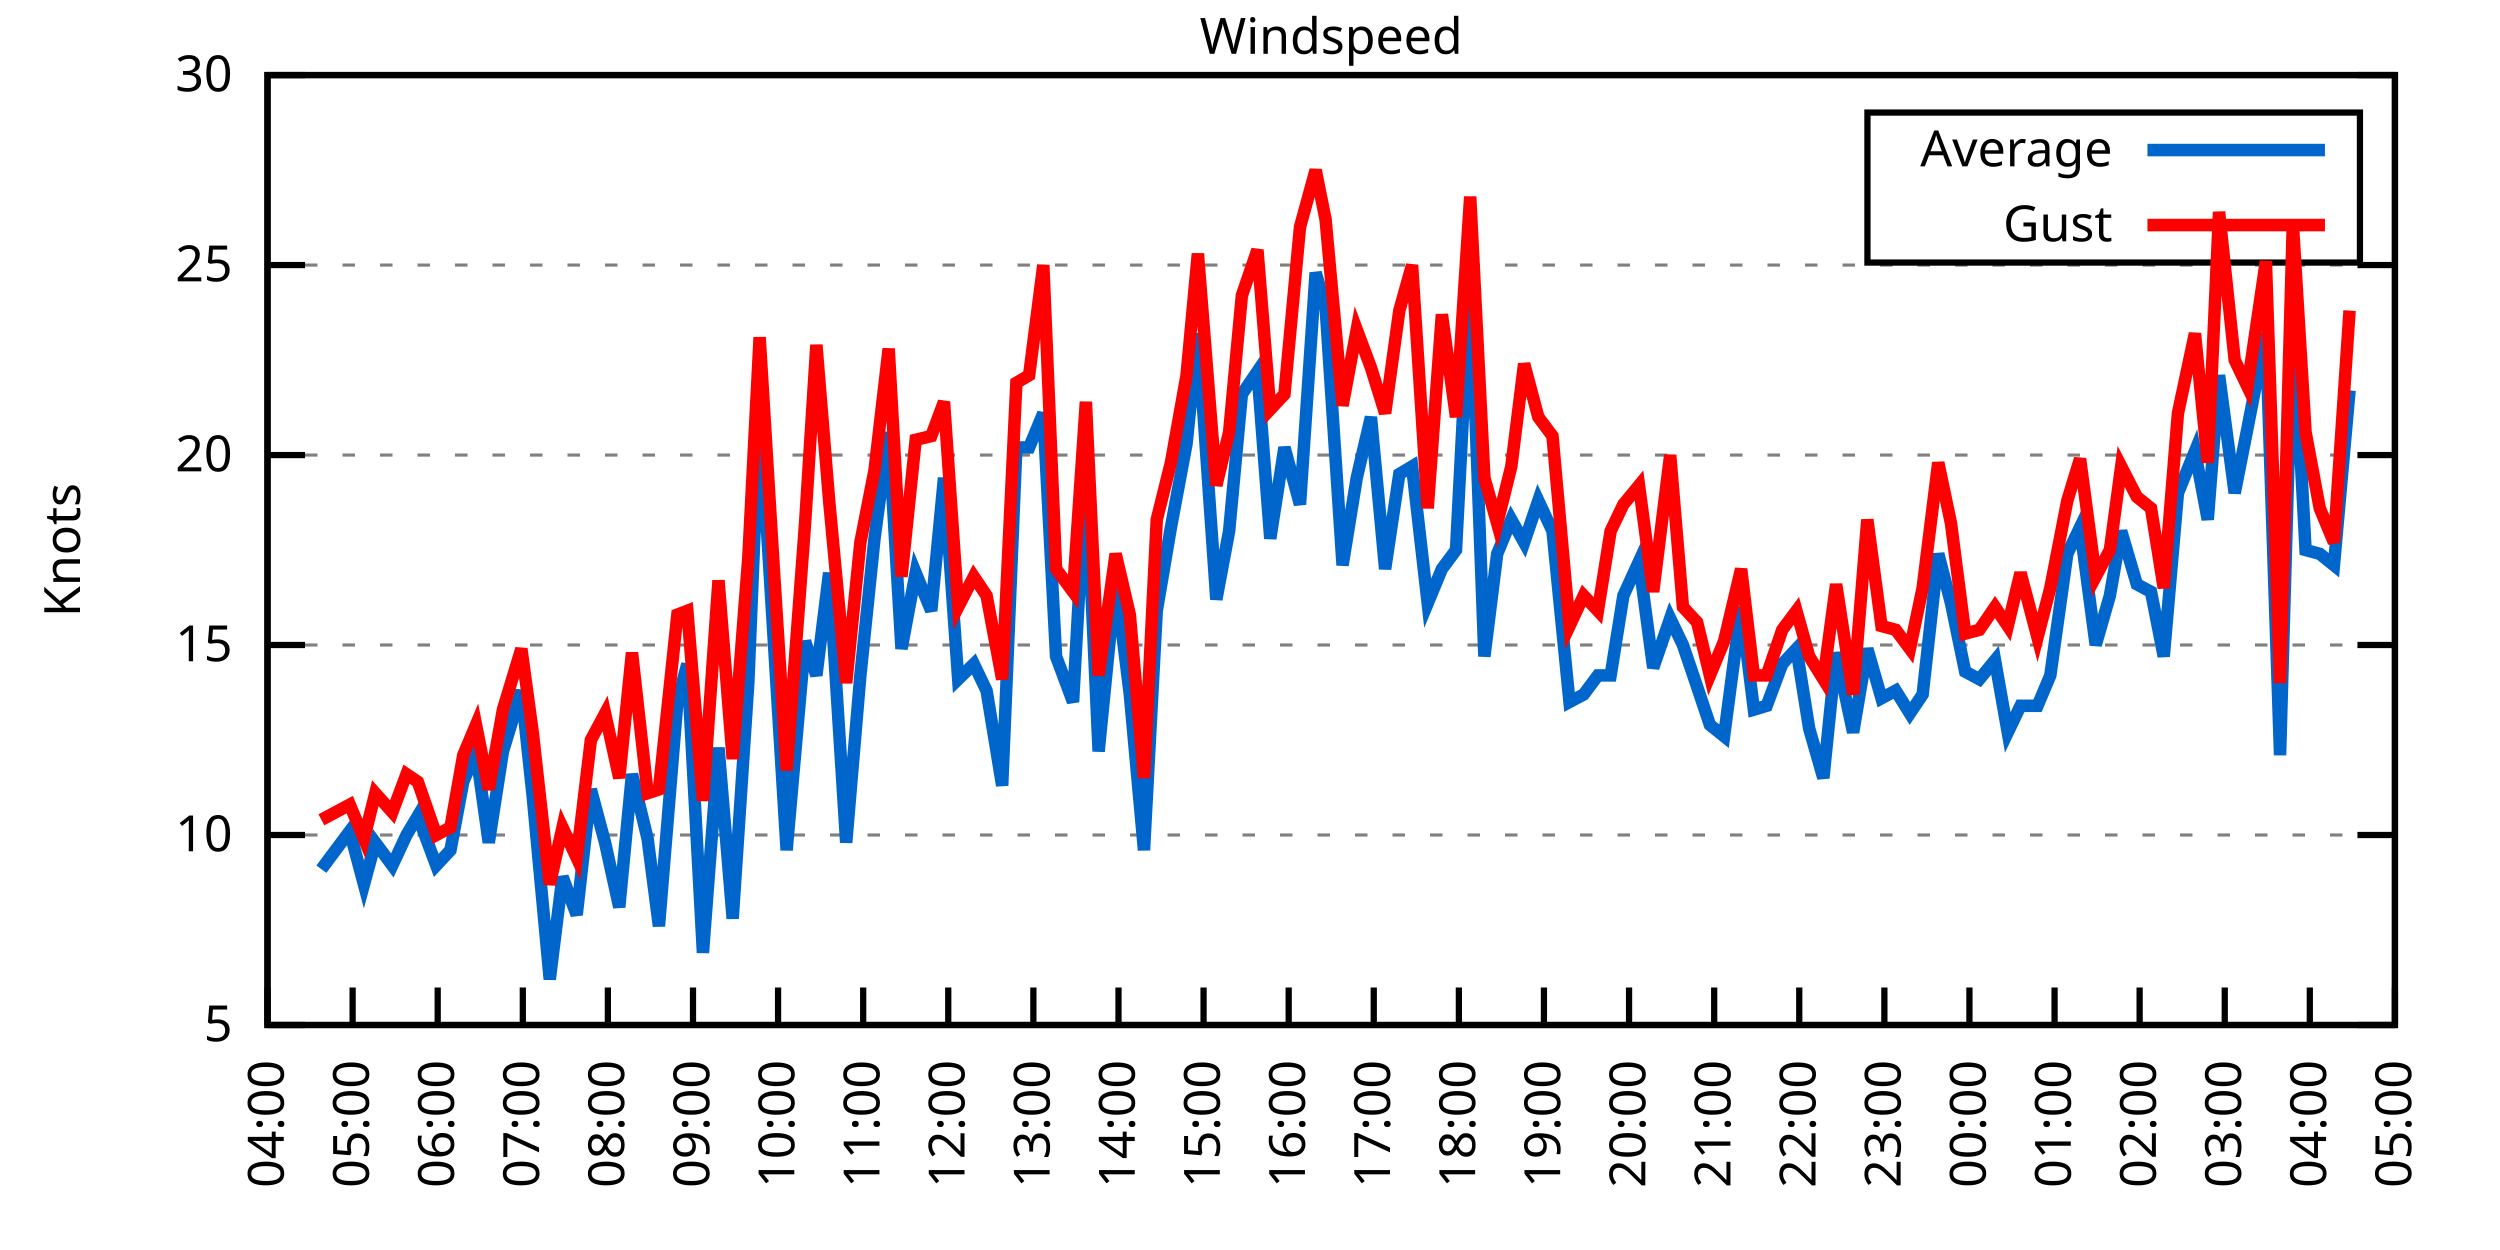
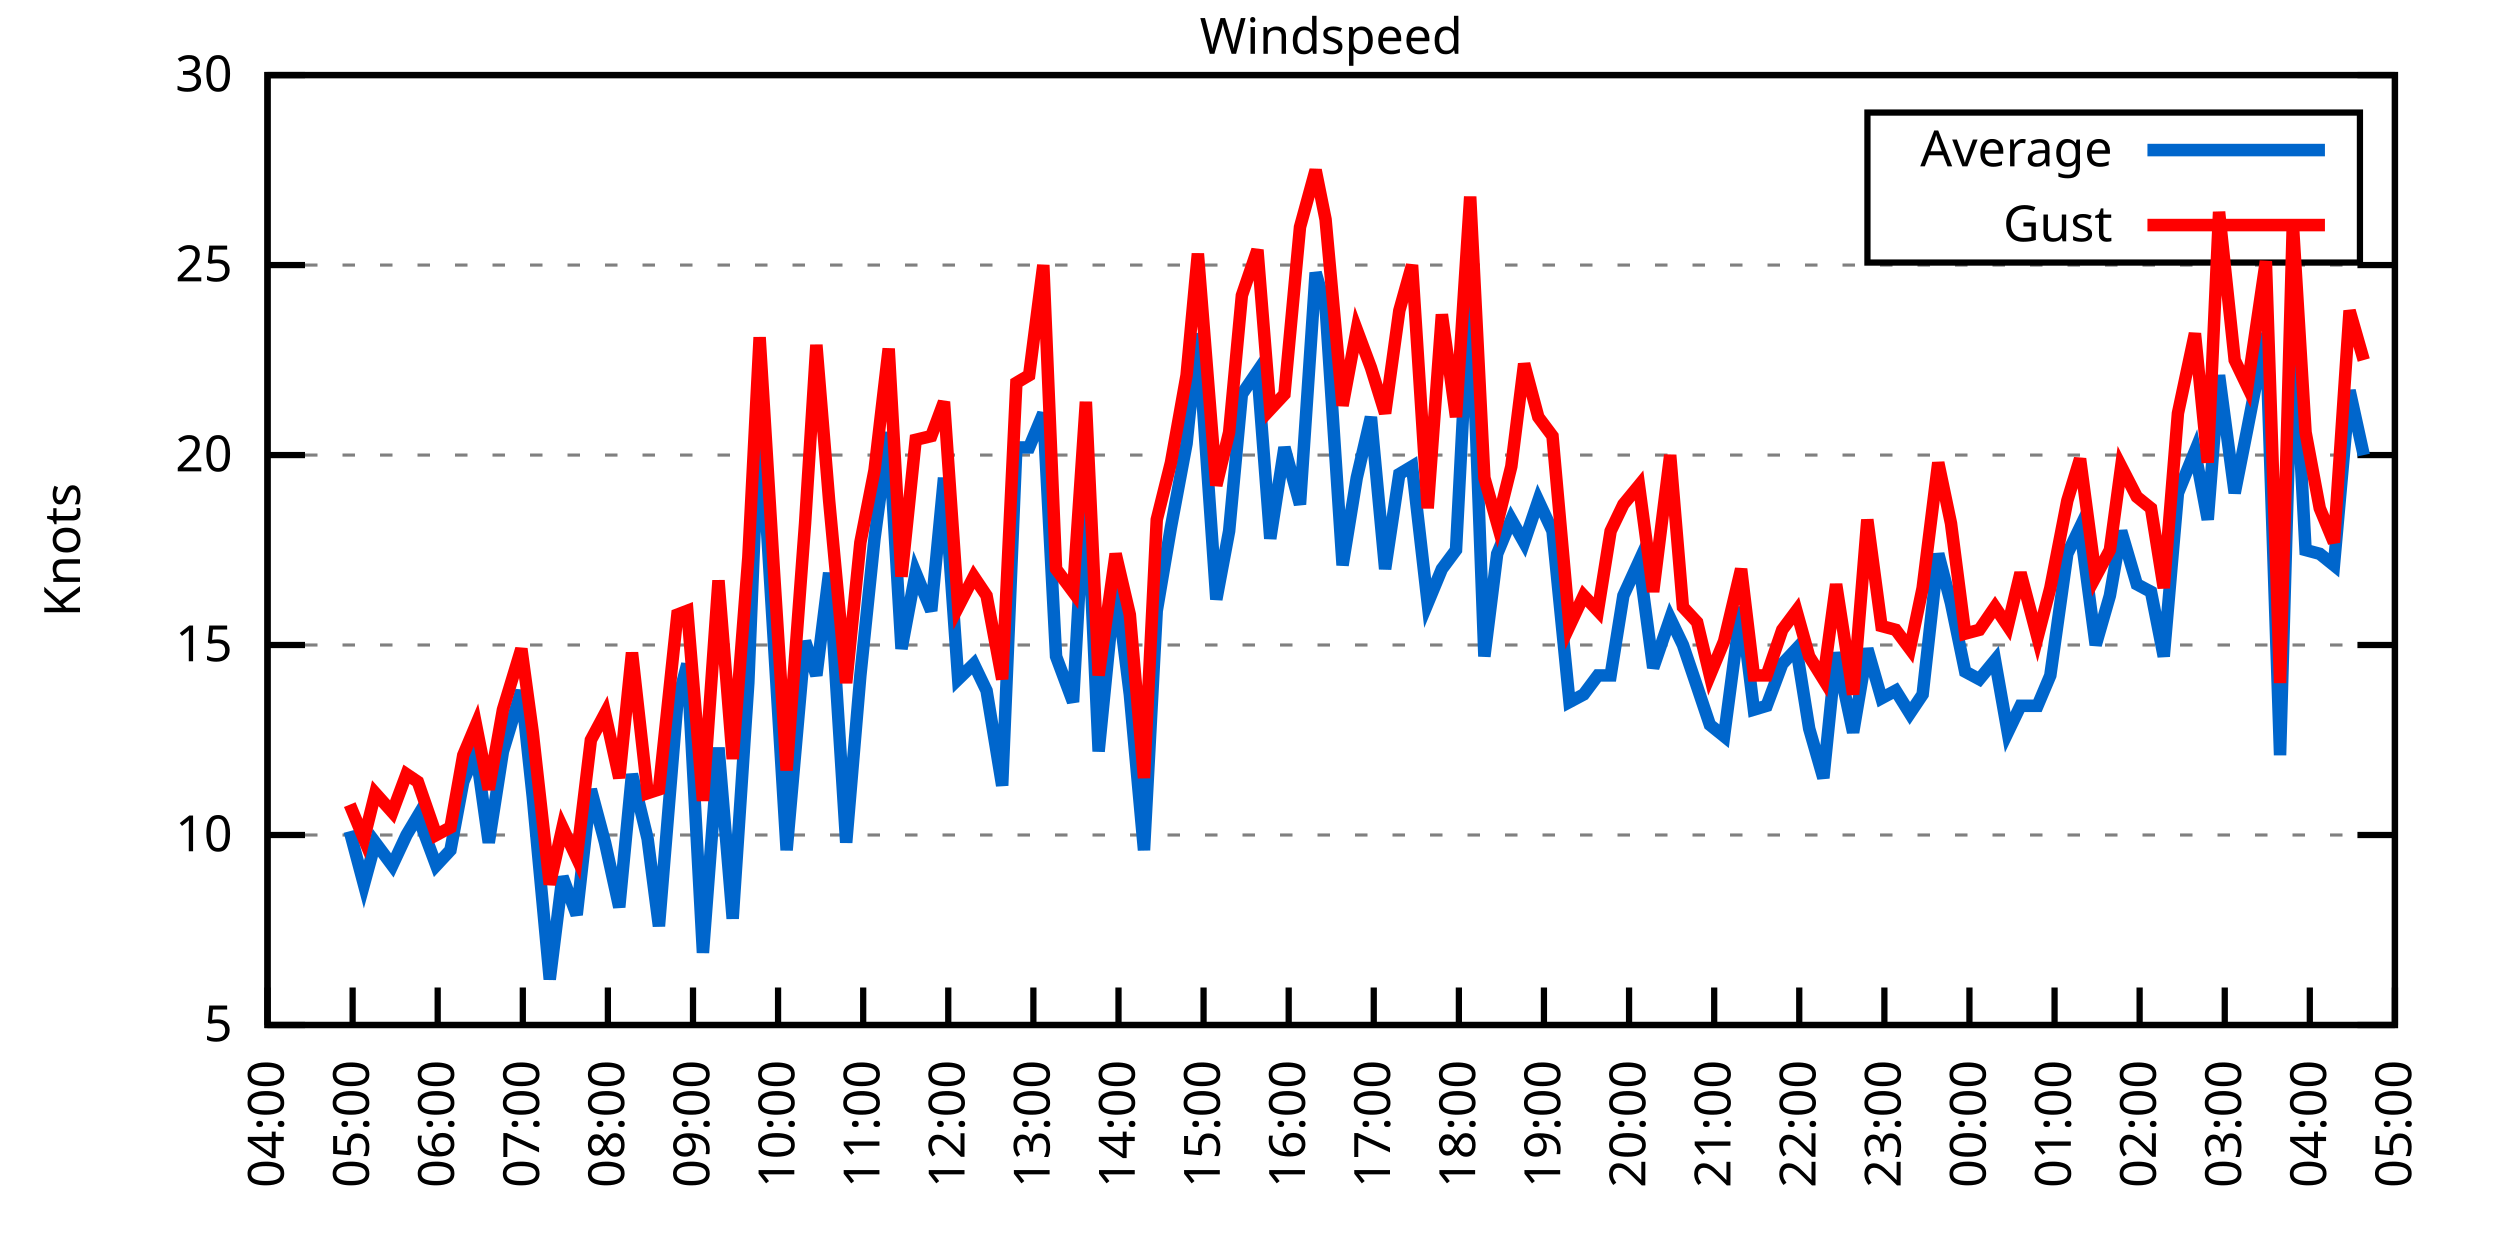
<svg xmlns="http://www.w3.org/2000/svg" xmlns:xlink="http://www.w3.org/1999/xlink" width="400" height="200" viewBox="0 0 400 200">
  <g id="gnuplot_canvas">
    <rect x="0" y="0" width="400" height="200" fill="none" />
    <defs>
      <circle id="gpDot" r="0.5" stroke-width="0.5" stroke="currentColor" />
      <path id="gpPt0" stroke-width="0.333" stroke="currentColor" d="M-1,0 h2 M0,-1 v2" />
      <path id="gpPt1" stroke-width="0.333" stroke="currentColor" d="M-1,-1 L1,1 M1,-1 L-1,1" />
      <path id="gpPt2" stroke-width="0.333" stroke="currentColor" d="M-1,0 L1,0 M0,-1 L0,1 M-1,-1 L1,1 M-1,1 L1,-1" />
      <rect id="gpPt3" stroke-width="0.333" stroke="currentColor" x="-1" y="-1" width="2" height="2" />
      <rect id="gpPt4" stroke-width="0.333" stroke="currentColor" fill="currentColor" x="-1" y="-1" width="2" height="2" />
      <circle id="gpPt5" stroke-width="0.333" stroke="currentColor" cx="0" cy="0" r="1" />
      <use xlink:href="#gpPt5" id="gpPt6" fill="currentColor" stroke="none" />
      <path id="gpPt7" stroke-width="0.333" stroke="currentColor" d="M0,-1.33 L-1.33,0.67 L1.33,0.67 z" />
      <use xlink:href="#gpPt7" id="gpPt8" fill="currentColor" stroke="none" />
      <use xlink:href="#gpPt7" id="gpPt9" stroke="currentColor" transform="rotate(180)" />
      <use xlink:href="#gpPt9" id="gpPt10" fill="currentColor" stroke="none" />
      <use xlink:href="#gpPt3" id="gpPt11" stroke="currentColor" transform="rotate(45)" />
      <use xlink:href="#gpPt11" id="gpPt12" fill="currentColor" stroke="none" />
      <path id="gpPt13" stroke-width="0.333" stroke="currentColor" d="M0,1.330 L1.265,0.411 L0.782,-1.067 L-0.782,-1.076 L-1.265,0.411 z" />
      <use xlink:href="#gpPt13" id="gpPt14" fill="currentColor" stroke="none" />
      <filter id="textbox" filterUnits="objectBoundingBox" x="0" y="0" height="1" width="1">
        <feFlood flood-color="white" flood-opacity="1" result="bgnd" />
        <feComposite in="SourceGraphic" in2="bgnd" operator="atop" />
      </filter>
      <filter id="greybox" filterUnits="objectBoundingBox" x="0" y="0" height="1" width="1">
        <feFlood flood-color="lightgrey" flood-opacity="1" result="grey" />
        <feComposite in="SourceGraphic" in2="grey" operator="atop" />
      </filter>
    </defs>
    <g fill="none" color="white" stroke="currentColor" stroke-width="1.00" stroke-linecap="butt" stroke-linejoin="miter">
</g>
    <g fill="none" color="black" stroke="currentColor" stroke-width="1.00" stroke-linecap="butt" stroke-linejoin="miter">
      <g stroke="none" shape-rendering="crispEdges">
        <polygon fill="rgb(255, 255, 255)" points="42.80,164.00 383.18,164.00 383.18,12.02 42.80,12.02 " />
      </g>
    </g>
    <g fill="none" color="black" stroke="currentColor" stroke-width="1.00" stroke-linecap="butt" stroke-linejoin="miter">
</g>
    <g fill="none" color="black" stroke="black" stroke-width="0.50" stroke-linecap="butt" stroke-linejoin="miter">
</g>
    <g fill="none" color="gray" stroke="currentColor" stroke-width="0.50" stroke-linecap="butt" stroke-linejoin="miter">
      <path stroke="gray" stroke-dasharray="2,4" class="gridline" d="M42.80,164.00 L383.19,164.00  " />
    </g>
    <g fill="none" color="gray" stroke="gray" stroke-width="1.00" stroke-linecap="butt" stroke-linejoin="miter">
</g>
    <g fill="none" color="black" stroke="currentColor" stroke-width="1.00" stroke-linecap="butt" stroke-linejoin="miter">
      <path stroke="black" d="M42.80,164.00 L48.80,164.00 M383.19,164.00 L377.19,164.00  " />
      <g transform="translate(37.20,166.60)" stroke="none" fill="black" font-family="Sans" font-size="8.00" text-anchor="end">
        <text>
          <tspan font-family="Sans"> 5</tspan>
        </text>
      </g>
    </g>
    <g fill="none" color="black" stroke="currentColor" stroke-width="1.00" stroke-linecap="butt" stroke-linejoin="miter">
</g>
    <g fill="none" color="black" stroke="black" stroke-width="0.50" stroke-linecap="butt" stroke-linejoin="miter">
</g>
    <g fill="none" color="gray" stroke="currentColor" stroke-width="0.50" stroke-linecap="butt" stroke-linejoin="miter">
      <path stroke="gray" stroke-dasharray="2,4" class="gridline" d="M42.80,133.60 L383.19,133.60  " />
    </g>
    <g fill="none" color="gray" stroke="gray" stroke-width="1.00" stroke-linecap="butt" stroke-linejoin="miter">
</g>
    <g fill="none" color="black" stroke="currentColor" stroke-width="1.00" stroke-linecap="butt" stroke-linejoin="miter">
      <path stroke="black" d="M42.80,133.60 L48.80,133.60 M383.19,133.60 L377.19,133.60  " />
      <g transform="translate(37.20,136.20)" stroke="none" fill="black" font-family="Sans" font-size="8.00" text-anchor="end">
        <text>
          <tspan font-family="Sans"> 10</tspan>
        </text>
      </g>
    </g>
    <g fill="none" color="black" stroke="currentColor" stroke-width="1.00" stroke-linecap="butt" stroke-linejoin="miter">
</g>
    <g fill="none" color="black" stroke="black" stroke-width="0.50" stroke-linecap="butt" stroke-linejoin="miter">
</g>
    <g fill="none" color="gray" stroke="currentColor" stroke-width="0.50" stroke-linecap="butt" stroke-linejoin="miter">
      <path stroke="gray" stroke-dasharray="2,4" class="gridline" d="M42.80,103.20 L383.19,103.20  " />
    </g>
    <g fill="none" color="gray" stroke="gray" stroke-width="1.00" stroke-linecap="butt" stroke-linejoin="miter">
</g>
    <g fill="none" color="black" stroke="currentColor" stroke-width="1.00" stroke-linecap="butt" stroke-linejoin="miter">
      <path stroke="black" d="M42.80,103.20 L48.80,103.20 M383.19,103.20 L377.19,103.20  " />
      <g transform="translate(37.20,105.80)" stroke="none" fill="black" font-family="Sans" font-size="8.00" text-anchor="end">
        <text>
          <tspan font-family="Sans"> 15</tspan>
        </text>
      </g>
    </g>
    <g fill="none" color="black" stroke="currentColor" stroke-width="1.00" stroke-linecap="butt" stroke-linejoin="miter">
</g>
    <g fill="none" color="black" stroke="black" stroke-width="0.50" stroke-linecap="butt" stroke-linejoin="miter">
</g>
    <g fill="none" color="gray" stroke="currentColor" stroke-width="0.50" stroke-linecap="butt" stroke-linejoin="miter">
      <path stroke="gray" stroke-dasharray="2,4" class="gridline" d="M42.80,72.81 L383.19,72.81  " />
    </g>
    <g fill="none" color="gray" stroke="gray" stroke-width="1.00" stroke-linecap="butt" stroke-linejoin="miter">
</g>
    <g fill="none" color="black" stroke="currentColor" stroke-width="1.00" stroke-linecap="butt" stroke-linejoin="miter">
      <path stroke="black" d="M42.80,72.81 L48.80,72.81 M383.19,72.81 L377.19,72.81  " />
      <g transform="translate(37.20,75.41)" stroke="none" fill="black" font-family="Sans" font-size="8.00" text-anchor="end">
        <text>
          <tspan font-family="Sans"> 20</tspan>
        </text>
      </g>
    </g>
    <g fill="none" color="black" stroke="currentColor" stroke-width="1.00" stroke-linecap="butt" stroke-linejoin="miter">
</g>
    <g fill="none" color="black" stroke="black" stroke-width="0.50" stroke-linecap="butt" stroke-linejoin="miter">
</g>
    <g fill="none" color="gray" stroke="currentColor" stroke-width="0.50" stroke-linecap="butt" stroke-linejoin="miter">
      <path stroke="gray" stroke-dasharray="2,4" class="gridline" d="M42.80,42.41 L383.19,42.41  " />
    </g>
    <g fill="none" color="gray" stroke="gray" stroke-width="1.00" stroke-linecap="butt" stroke-linejoin="miter">
</g>
    <g fill="none" color="black" stroke="currentColor" stroke-width="1.00" stroke-linecap="butt" stroke-linejoin="miter">
      <path stroke="black" d="M42.80,42.41 L48.80,42.41 M383.19,42.41 L377.19,42.41  " />
      <g transform="translate(37.20,45.01)" stroke="none" fill="black" font-family="Sans" font-size="8.00" text-anchor="end">
        <text>
          <tspan font-family="Sans"> 25</tspan>
        </text>
      </g>
    </g>
    <g fill="none" color="black" stroke="currentColor" stroke-width="1.00" stroke-linecap="butt" stroke-linejoin="miter">
</g>
    <g fill="none" color="black" stroke="black" stroke-width="0.50" stroke-linecap="butt" stroke-linejoin="miter">
</g>
    <g fill="none" color="gray" stroke="currentColor" stroke-width="0.50" stroke-linecap="butt" stroke-linejoin="miter">
      <path stroke="gray" stroke-dasharray="2,4" class="gridline" d="M42.80,12.01 L383.19,12.01  " />
    </g>
    <g fill="none" color="gray" stroke="gray" stroke-width="1.00" stroke-linecap="butt" stroke-linejoin="miter">
</g>
    <g fill="none" color="black" stroke="currentColor" stroke-width="1.00" stroke-linecap="butt" stroke-linejoin="miter">
      <path stroke="black" d="M42.80,12.01 L48.80,12.01 M383.19,12.01 L377.19,12.01  " />
      <g transform="translate(37.20,14.61)" stroke="none" fill="black" font-family="Sans" font-size="8.00" text-anchor="end">
        <text>
          <tspan font-family="Sans"> 30</tspan>
        </text>
      </g>
    </g>
    <g fill="none" color="black" stroke="currentColor" stroke-width="1.00" stroke-linecap="butt" stroke-linejoin="miter">
      <path stroke="black" d="M42.80,164.00 L42.80,158.00  " />
      <g transform="translate(45.40,169.60) rotate(270.00)" stroke="none" fill="black" font-family="Sans" font-size="8.00" text-anchor="end">
        <text>
          <tspan font-family="Sans">04:00</tspan>
        </text>
      </g>
    </g>
    <g fill="none" color="black" stroke="currentColor" stroke-width="1.00" stroke-linecap="butt" stroke-linejoin="miter">
      <path stroke="black" d="M56.42,164.00 L56.42,158.00  " />
      <g transform="translate(59.02,169.60) rotate(270.00)" stroke="none" fill="black" font-family="Sans" font-size="8.00" text-anchor="end">
        <text>
          <tspan font-family="Sans">05:00</tspan>
        </text>
      </g>
    </g>
    <g fill="none" color="black" stroke="currentColor" stroke-width="1.00" stroke-linecap="butt" stroke-linejoin="miter">
      <path stroke="black" d="M70.03,164.00 L70.03,158.00  " />
      <g transform="translate(72.63,169.60) rotate(270.00)" stroke="none" fill="black" font-family="Sans" font-size="8.00" text-anchor="end">
        <text>
          <tspan font-family="Sans">06:00</tspan>
        </text>
      </g>
    </g>
    <g fill="none" color="black" stroke="currentColor" stroke-width="1.00" stroke-linecap="butt" stroke-linejoin="miter">
      <path stroke="black" d="M83.65,164.00 L83.65,158.00  " />
      <g transform="translate(86.25,169.60) rotate(270.00)" stroke="none" fill="black" font-family="Sans" font-size="8.00" text-anchor="end">
        <text>
          <tspan font-family="Sans">07:00</tspan>
        </text>
      </g>
    </g>
    <g fill="none" color="black" stroke="currentColor" stroke-width="1.00" stroke-linecap="butt" stroke-linejoin="miter">
      <path stroke="black" d="M97.26,164.00 L97.26,158.00  " />
      <g transform="translate(99.86,169.60) rotate(270.00)" stroke="none" fill="black" font-family="Sans" font-size="8.00" text-anchor="end">
        <text>
          <tspan font-family="Sans">08:00</tspan>
        </text>
      </g>
    </g>
    <g fill="none" color="black" stroke="currentColor" stroke-width="1.00" stroke-linecap="butt" stroke-linejoin="miter">
      <path stroke="black" d="M110.88,164.00 L110.88,158.00  " />
      <g transform="translate(113.48,169.60) rotate(270.00)" stroke="none" fill="black" font-family="Sans" font-size="8.00" text-anchor="end">
        <text>
          <tspan font-family="Sans">09:00</tspan>
        </text>
      </g>
    </g>
    <g fill="none" color="black" stroke="currentColor" stroke-width="1.00" stroke-linecap="butt" stroke-linejoin="miter">
      <path stroke="black" d="M124.49,164.00 L124.49,158.00  " />
      <g transform="translate(127.09,169.60) rotate(270.00)" stroke="none" fill="black" font-family="Sans" font-size="8.00" text-anchor="end">
        <text>
          <tspan font-family="Sans">10:00</tspan>
        </text>
      </g>
    </g>
    <g fill="none" color="black" stroke="currentColor" stroke-width="1.00" stroke-linecap="butt" stroke-linejoin="miter">
      <path stroke="black" d="M138.11,164.00 L138.11,158.00  " />
      <g transform="translate(140.71,169.60) rotate(270.00)" stroke="none" fill="black" font-family="Sans" font-size="8.00" text-anchor="end">
        <text>
          <tspan font-family="Sans">11:00</tspan>
        </text>
      </g>
    </g>
    <g fill="none" color="black" stroke="currentColor" stroke-width="1.00" stroke-linecap="butt" stroke-linejoin="miter">
      <path stroke="black" d="M151.72,164.00 L151.72,158.00  " />
      <g transform="translate(154.32,169.60) rotate(270.00)" stroke="none" fill="black" font-family="Sans" font-size="8.00" text-anchor="end">
        <text>
          <tspan font-family="Sans">12:00</tspan>
        </text>
      </g>
    </g>
    <g fill="none" color="black" stroke="currentColor" stroke-width="1.00" stroke-linecap="butt" stroke-linejoin="miter">
      <path stroke="black" d="M165.34,164.00 L165.34,158.00  " />
      <g transform="translate(167.94,169.60) rotate(270.00)" stroke="none" fill="black" font-family="Sans" font-size="8.00" text-anchor="end">
        <text>
          <tspan font-family="Sans">13:00</tspan>
        </text>
      </g>
    </g>
    <g fill="none" color="black" stroke="currentColor" stroke-width="1.00" stroke-linecap="butt" stroke-linejoin="miter">
      <path stroke="black" d="M178.96,164.00 L178.96,158.00  " />
      <g transform="translate(181.56,169.60) rotate(270.00)" stroke="none" fill="black" font-family="Sans" font-size="8.00" text-anchor="end">
        <text>
          <tspan font-family="Sans">14:00</tspan>
        </text>
      </g>
    </g>
    <g fill="none" color="black" stroke="currentColor" stroke-width="1.00" stroke-linecap="butt" stroke-linejoin="miter">
      <path stroke="black" d="M192.57,164.00 L192.57,158.00  " />
      <g transform="translate(195.17,169.60) rotate(270.00)" stroke="none" fill="black" font-family="Sans" font-size="8.00" text-anchor="end">
        <text>
          <tspan font-family="Sans">15:00</tspan>
        </text>
      </g>
    </g>
    <g fill="none" color="black" stroke="currentColor" stroke-width="1.00" stroke-linecap="butt" stroke-linejoin="miter">
      <path stroke="black" d="M206.19,164.00 L206.19,158.00  " />
      <g transform="translate(208.79,169.60) rotate(270.00)" stroke="none" fill="black" font-family="Sans" font-size="8.00" text-anchor="end">
        <text>
          <tspan font-family="Sans">16:00</tspan>
        </text>
      </g>
    </g>
    <g fill="none" color="black" stroke="currentColor" stroke-width="1.00" stroke-linecap="butt" stroke-linejoin="miter">
      <path stroke="black" d="M219.80,164.00 L219.80,158.00  " />
      <g transform="translate(222.40,169.60) rotate(270.00)" stroke="none" fill="black" font-family="Sans" font-size="8.00" text-anchor="end">
        <text>
          <tspan font-family="Sans">17:00</tspan>
        </text>
      </g>
    </g>
    <g fill="none" color="black" stroke="currentColor" stroke-width="1.00" stroke-linecap="butt" stroke-linejoin="miter">
      <path stroke="black" d="M233.42,164.00 L233.42,158.00  " />
      <g transform="translate(236.02,169.60) rotate(270.00)" stroke="none" fill="black" font-family="Sans" font-size="8.00" text-anchor="end">
        <text>
          <tspan font-family="Sans">18:00</tspan>
        </text>
      </g>
    </g>
    <g fill="none" color="black" stroke="currentColor" stroke-width="1.00" stroke-linecap="butt" stroke-linejoin="miter">
      <path stroke="black" d="M247.03,164.00 L247.03,158.00  " />
      <g transform="translate(249.63,169.60) rotate(270.00)" stroke="none" fill="black" font-family="Sans" font-size="8.00" text-anchor="end">
        <text>
          <tspan font-family="Sans">19:00</tspan>
        </text>
      </g>
    </g>
    <g fill="none" color="black" stroke="currentColor" stroke-width="1.00" stroke-linecap="butt" stroke-linejoin="miter">
      <path stroke="black" d="M260.65,164.00 L260.65,158.00  " />
      <g transform="translate(263.25,169.60) rotate(270.00)" stroke="none" fill="black" font-family="Sans" font-size="8.00" text-anchor="end">
        <text>
          <tspan font-family="Sans">20:00</tspan>
        </text>
      </g>
    </g>
    <g fill="none" color="black" stroke="currentColor" stroke-width="1.00" stroke-linecap="butt" stroke-linejoin="miter">
      <path stroke="black" d="M274.27,164.00 L274.27,158.00  " />
      <g transform="translate(276.87,169.60) rotate(270.00)" stroke="none" fill="black" font-family="Sans" font-size="8.00" text-anchor="end">
        <text>
          <tspan font-family="Sans">21:00</tspan>
        </text>
      </g>
    </g>
    <g fill="none" color="black" stroke="currentColor" stroke-width="1.00" stroke-linecap="butt" stroke-linejoin="miter">
      <path stroke="black" d="M287.88,164.00 L287.88,158.00  " />
      <g transform="translate(290.48,169.60) rotate(270.00)" stroke="none" fill="black" font-family="Sans" font-size="8.00" text-anchor="end">
        <text>
          <tspan font-family="Sans">22:00</tspan>
        </text>
      </g>
    </g>
    <g fill="none" color="black" stroke="currentColor" stroke-width="1.00" stroke-linecap="butt" stroke-linejoin="miter">
      <path stroke="black" d="M301.50,164.00 L301.50,158.00  " />
      <g transform="translate(304.10,169.60) rotate(270.00)" stroke="none" fill="black" font-family="Sans" font-size="8.00" text-anchor="end">
        <text>
          <tspan font-family="Sans">23:00</tspan>
        </text>
      </g>
    </g>
    <g fill="none" color="black" stroke="currentColor" stroke-width="1.00" stroke-linecap="butt" stroke-linejoin="miter">
      <path stroke="black" d="M315.11,164.00 L315.11,158.00  " />
      <g transform="translate(317.71,169.60) rotate(270.00)" stroke="none" fill="black" font-family="Sans" font-size="8.00" text-anchor="end">
        <text>
          <tspan font-family="Sans">00:00</tspan>
        </text>
      </g>
    </g>
    <g fill="none" color="black" stroke="currentColor" stroke-width="1.00" stroke-linecap="butt" stroke-linejoin="miter">
      <path stroke="black" d="M328.73,164.00 L328.73,158.00  " />
      <g transform="translate(331.33,169.60) rotate(270.00)" stroke="none" fill="black" font-family="Sans" font-size="8.00" text-anchor="end">
        <text>
          <tspan font-family="Sans">01:00</tspan>
        </text>
      </g>
    </g>
    <g fill="none" color="black" stroke="currentColor" stroke-width="1.00" stroke-linecap="butt" stroke-linejoin="miter">
      <path stroke="black" d="M342.34,164.00 L342.34,158.00  " />
      <g transform="translate(344.94,169.60) rotate(270.00)" stroke="none" fill="black" font-family="Sans" font-size="8.00" text-anchor="end">
        <text>
          <tspan font-family="Sans">02:00</tspan>
        </text>
      </g>
    </g>
    <g fill="none" color="black" stroke="currentColor" stroke-width="1.00" stroke-linecap="butt" stroke-linejoin="miter">
      <path stroke="black" d="M355.96,164.00 L355.96,158.00  " />
      <g transform="translate(358.56,169.60) rotate(270.00)" stroke="none" fill="black" font-family="Sans" font-size="8.00" text-anchor="end">
        <text>
          <tspan font-family="Sans">03:00</tspan>
        </text>
      </g>
    </g>
    <g fill="none" color="black" stroke="currentColor" stroke-width="1.00" stroke-linecap="butt" stroke-linejoin="miter">
      <path stroke="black" d="M369.57,164.00 L369.57,158.00  " />
      <g transform="translate(372.17,169.60) rotate(270.00)" stroke="none" fill="black" font-family="Sans" font-size="8.00" text-anchor="end">
        <text>
          <tspan font-family="Sans">04:00</tspan>
        </text>
      </g>
    </g>
    <g fill="none" color="black" stroke="currentColor" stroke-width="1.00" stroke-linecap="butt" stroke-linejoin="miter">
      <path stroke="black" d="M383.19,164.00 L383.19,158.00  " />
      <g transform="translate(385.79,169.60) rotate(270.00)" stroke="none" fill="black" font-family="Sans" font-size="8.00" text-anchor="end">
        <text>
          <tspan font-family="Sans">05:00</tspan>
        </text>
      </g>
    </g>
    <g fill="none" color="black" stroke="currentColor" stroke-width="1.00" stroke-linecap="butt" stroke-linejoin="miter">
</g>
    <g fill="none" color="black" stroke="currentColor" stroke-width="1.00" stroke-linecap="butt" stroke-linejoin="miter">
      <path stroke="black" d="M42.80,12.01 L42.80,164.00 L383.19,164.00 L383.19,12.01 L42.80,12.01 Z  " />
    </g>
    <g fill="none" color="black" stroke="currentColor" stroke-width="1.00" stroke-linecap="butt" stroke-linejoin="miter">
</g>
    <g fill="none" color="black" stroke="currentColor" stroke-width="1.00" stroke-linecap="butt" stroke-linejoin="miter">
      <path stroke="black" d="M298.79,42.01 L298.79,18.01 L377.59,18.01 L377.59,42.01 L298.79,42.01 Z  " />
    </g>
    <g id="Windspeed_plot_1">
      <g fill="none" color="white" stroke="black" stroke-width="2.00" stroke-linecap="butt" stroke-linejoin="miter">
</g>
      <g fill="none" color="black" stroke="currentColor" stroke-width="2.00" stroke-linecap="butt" stroke-linejoin="miter">
        <g transform="translate(337.99,26.61)" stroke="none" fill="black" font-family="Sans" font-size="8.00" text-anchor="end">
          <text>
            <tspan font-family="Sans">Average</tspan>
          </text>
        </g>
      </g>
      <g fill="none" color="black" stroke="currentColor" stroke-width="2.00" stroke-linecap="butt" stroke-linejoin="miter">
-         <path stroke="rgb(  0, 102, 204)" d="M343.59,24.01 L371.99,24.01 M51.42,139.07 L55.96,132.99 L58.23,141.51 L60.05,134.82 L62.77,138.47 L65.04,133.60   L66.85,130.56 L69.80,138.47 L72.07,136.03 L74.12,125.09 L76.16,120.23 L78.20,134.82 L80.47,120.23 L83.42,110.50   L85.24,127.52 L87.96,156.70 L90.00,140.29 L92.27,146.37 L94.54,126.31 L96.81,134.82 L99.08,145.15 L101.12,123.87   L103.62,134.21 L105.43,148.19 L108.38,112.32 L109.97,106.24 L112.47,152.45 L114.96,119.62 L117.23,146.98 L119.73,109.28   L121.54,65.51 L123.81,102.60 L125.86,136.03 L128.81,102.60 L130.62,108.07 L132.66,91.65 L135.39,134.82 L137.66,108.07   L139.92,86.18 L142.19,69.16 L144.24,103.81 L146.51,91.65 L149.00,97.73 L151.04,76.45 L153.31,108.68 L155.81,106.24   L157.85,110.50 L160.35,125.70 L162.62,71.59 L164.66,71.59 L166.93,66.12 L168.97,105.03 L171.69,112.32 L173.74,75.24   L175.78,120.23 L178.50,92.87 L180.77,111.11 L183.04,136.03 L185.08,97.73 L187.35,84.36 L189.85,70.98 L191.66,53.35   L194.61,95.91 L196.66,84.97 L198.70,63.08 L201.19,59.43 L203.24,86.18 L205.51,71.59 L208.00,80.71 L210.50,43.62   L212.09,49.10 L214.81,90.44 L217.08,76.45 L219.35,66.73 L221.62,91.04 L223.89,75.85 L225.93,74.63 L228.43,96.52   L230.70,91.04 L232.96,88.00 L235.23,44.23 L237.50,105.03 L239.55,88.61 L241.81,83.14 L243.86,86.79 L246.13,80.10   L248.40,84.97 L251.12,112.32 L253.39,111.11 L255.66,108.07 L257.70,108.07 L259.74,95.30 L262.24,89.83 L264.51,106.85   L267.23,98.95 L269.27,103.20 L271.54,109.89 L273.58,115.97 L275.85,117.80 L278.58,97.12 L280.62,113.54 L282.66,112.93   L285.16,106.24 L287.43,103.81 L289.47,116.58 L291.74,124.48 L293.78,104.42 L296.50,117.19 L298.77,103.81 L301.04,111.72   L303.31,110.50 L305.58,114.15 L307.62,111.11 L310.12,88.61 L312.16,96.52 L314.43,107.46 L316.70,108.68 L319.20,105.64   L321.24,117.19 L323.28,112.93 L326.00,112.93 L328.05,108.07 L330.77,88.61 L332.81,84.36 L335.31,103.20 L337.58,95.30   L339.39,84.97 L341.89,93.48 L344.16,94.69 L346.20,105.03 L348.47,78.89 L351.19,72.20 L353.24,83.14 L355.05,60.04   L357.55,78.89 L359.59,68.55 L362.54,53.35 L364.81,120.83 L366.85,49.70 L368.89,88.00 L371.16,88.61 L373.43,90.44   L375.93,62.47  " />
+         <path stroke="rgb(  0, 102, 204)" d="M343.59,24.01 L371.99,24.01 M55.96,132.99 L58.23,141.51 L60.05,134.82 L62.77,138.47 L65.04,133.60 L66.85,130.56   L69.80,138.47 L72.07,136.03 L74.12,125.09 L76.16,120.23 L78.20,134.82 L80.47,120.23 L83.42,110.50 L85.24,127.52   L87.96,156.70 L90.00,140.29 L92.27,146.37 L94.54,126.31 L96.81,134.82 L99.08,145.15 L101.12,123.87 L103.62,134.21   L105.43,148.19 L108.38,112.32 L109.97,106.24 L112.47,152.45 L114.96,119.62 L117.23,146.98 L119.73,109.28 L121.54,65.51   L123.81,102.60 L125.86,136.03 L128.81,102.60 L130.62,108.07 L132.66,91.65 L135.39,134.82 L137.66,108.07 L139.92,86.18   L142.19,69.16 L144.24,103.81 L146.51,91.65 L149.00,97.73 L151.04,76.45 L153.31,108.68 L155.81,106.24 L157.85,110.50   L160.35,125.70 L162.62,71.59 L164.66,71.59 L166.93,66.12 L168.97,105.03 L171.69,112.32 L173.74,75.24 L175.78,120.23   L178.50,92.87 L180.77,111.11 L183.04,136.03 L185.08,97.73 L187.35,84.36 L189.85,70.98 L191.66,53.35 L194.61,95.91   L196.66,84.97 L198.70,63.08 L201.19,59.43 L203.24,86.18 L205.51,71.59 L208.00,80.71 L210.50,43.62 L212.09,49.10   L214.81,90.44 L217.08,76.45 L219.35,66.73 L221.62,91.04 L223.89,75.85 L225.93,74.63 L228.43,96.52 L230.70,91.04   L232.96,88.00 L235.23,44.23 L237.50,105.03 L239.55,88.61 L241.81,83.14 L243.86,86.79 L246.13,80.10 L248.40,84.97   L251.12,112.32 L253.39,111.11 L255.66,108.07 L257.70,108.07 L259.74,95.30 L262.24,89.83 L264.51,106.85 L267.23,98.95   L269.27,103.20 L271.54,109.89 L273.58,115.97 L275.85,117.80 L278.58,97.12 L280.62,113.54 L282.66,112.93 L285.16,106.24   L287.43,103.81 L289.47,116.58 L291.74,124.48 L293.78,104.42 L296.50,117.19 L298.77,103.81 L301.04,111.72 L303.31,110.50   L305.58,114.15 L307.62,111.11 L310.12,88.61 L312.16,96.52 L314.43,107.46 L316.70,108.68 L319.20,105.64 L321.24,117.19   L323.28,112.93 L326.00,112.93 L328.05,108.07 L330.77,88.61 L332.81,84.36 L335.31,103.20 L337.58,95.30 L339.39,84.97   L341.89,93.48 L344.16,94.69 L346.20,105.03 L348.47,78.89 L351.19,72.20 L353.24,83.14 L355.05,60.04 L357.55,78.89   L359.59,68.55 L362.54,53.35 L364.81,120.83 L366.85,49.70 L368.89,88.00 L371.16,88.61 L373.43,90.44 L375.93,62.47   L378.20,72.81  " />
      </g>
    </g>
    <g id="Windspeed_plot_2">
      <g fill="none" color="black" stroke="currentColor" stroke-width="2.00" stroke-linecap="butt" stroke-linejoin="miter">
        <g transform="translate(337.99,38.61)" stroke="none" fill="black" font-family="Sans" font-size="8.00" text-anchor="end">
          <text>
            <tspan font-family="Sans">Gust</tspan>
          </text>
        </g>
      </g>
      <g fill="none" color="black" stroke="currentColor" stroke-width="2.00" stroke-linecap="butt" stroke-linejoin="miter">
-         <path stroke="rgb(255,   0,   0)" d="M343.59,36.01 L371.99,36.01 M51.42,131.17 L55.96,128.74 L58.23,134.21 L60.05,126.91 L62.77,129.95 L65.04,123.87   L66.85,125.09 L69.80,133.60 L72.07,132.39 L74.12,120.83 L76.16,115.97 L78.20,126.31 L80.47,113.54 L83.42,103.81   L85.24,117.19 L87.96,141.51 L90.00,132.39 L92.27,137.25 L94.54,118.40 L96.81,114.15 L99.08,124.48 L101.12,104.42   L103.62,126.91 L105.43,126.31 L108.38,98.34 L109.97,97.73 L112.47,128.13 L114.96,92.87 L117.23,121.44 L119.73,89.22   L121.54,53.96 L123.81,91.04 L125.86,123.27 L128.81,83.75 L130.62,55.18 L132.66,80.10 L135.39,109.28 L137.66,86.79   L139.92,75.24 L142.19,55.78 L144.24,92.26 L146.51,70.37 L149.00,69.77 L151.04,64.29 L153.31,97.12 L155.81,92.26   L157.85,95.30 L160.35,108.68 L162.62,61.25 L164.66,60.04 L166.93,42.41 L168.97,91.04 L171.69,94.69 L173.74,64.29   L175.78,108.07 L178.50,88.61 L180.77,98.34 L183.04,124.48 L185.08,83.14 L187.35,74.02 L189.85,60.04 L191.66,40.58   L194.61,77.67 L196.66,69.16 L198.70,47.27 L201.19,39.98 L203.24,65.51 L205.51,63.08 L208.00,36.33 L210.50,27.21   L212.09,35.11 L214.81,64.90 L217.08,52.74 L219.35,58.82 L221.62,66.12 L223.89,49.70 L225.93,42.41 L228.43,81.32   L230.70,50.31 L232.96,66.73 L235.23,31.46 L237.50,76.45 L239.55,83.75 L241.81,74.63 L243.86,58.21 L246.13,66.73   L248.40,69.77 L251.12,100.16 L253.39,95.30 L255.66,97.73 L257.70,84.97 L259.74,80.71 L262.24,77.67 L264.51,94.69   L267.23,72.81 L269.27,97.12 L271.54,99.56 L273.58,108.07 L275.85,102.60 L278.58,91.04 L280.62,108.07 L282.66,108.07   L285.16,100.77 L287.43,97.73 L289.47,105.03 L291.74,108.68 L293.78,93.48 L296.50,111.11 L298.77,83.14 L301.04,100.16   L303.31,100.77 L305.58,103.81 L307.62,94.08 L310.12,74.02 L312.16,83.75 L314.43,101.38 L316.70,100.77 L319.20,97.12   L321.24,100.16 L323.28,91.65 L326.00,101.99 L328.05,94.08 L330.77,80.10 L332.81,73.41 L335.31,92.26 L337.58,88.00   L339.39,74.63 L341.89,79.49 L344.16,81.32 L346.20,94.08 L348.47,66.12 L351.19,53.35 L353.24,74.02 L355.05,33.90   L357.55,57.61 L359.59,61.86 L362.54,41.80 L364.81,109.28 L366.85,35.72 L368.89,69.16 L371.16,81.32 L373.43,86.79   L375.93,49.70  " />
+         <path stroke="rgb(255,   0,   0)" d="M343.59,36.01 L371.99,36.01 M55.96,128.74 L58.23,134.21 L60.05,126.91 L62.77,129.95 L65.04,123.87 L66.85,125.09   L69.80,133.60 L72.07,132.39 L74.12,120.83 L76.16,115.97 L78.20,126.31 L80.47,113.54 L83.42,103.81 L85.24,117.19   L87.96,141.51 L90.00,132.39 L92.27,137.25 L94.54,118.40 L96.81,114.15 L99.08,124.48 L101.12,104.42 L103.62,126.91   L105.43,126.31 L108.38,98.34 L109.97,97.73 L112.47,128.13 L114.96,92.87 L117.23,121.44 L119.73,89.22 L121.54,53.96   L123.81,91.04 L125.86,123.27 L128.81,83.75 L130.62,55.18 L132.66,80.10 L135.39,109.28 L137.66,86.79 L139.92,75.24   L142.19,55.78 L144.24,92.26 L146.51,70.37 L149.00,69.77 L151.04,64.29 L153.31,97.12 L155.81,92.26 L157.85,95.30   L160.35,108.68 L162.62,61.25 L164.66,60.04 L166.93,42.41 L168.97,91.04 L171.69,94.69 L173.74,64.29 L175.78,108.07   L178.50,88.61 L180.77,98.34 L183.04,124.48 L185.08,83.14 L187.35,74.02 L189.85,60.04 L191.66,40.58 L194.61,77.67   L196.66,69.16 L198.70,47.27 L201.19,39.98 L203.24,65.51 L205.51,63.08 L208.00,36.33 L210.50,27.21 L212.09,35.11   L214.81,64.90 L217.08,52.74 L219.35,58.82 L221.62,66.12 L223.89,49.70 L225.93,42.41 L228.43,81.32 L230.70,50.31   L232.96,66.73 L235.23,31.46 L237.50,76.45 L239.55,83.75 L241.81,74.63 L243.86,58.21 L246.13,66.73 L248.40,69.77   L251.12,100.16 L253.39,95.30 L255.66,97.73 L257.70,84.97 L259.74,80.71 L262.24,77.67 L264.51,94.69 L267.23,72.81   L269.27,97.12 L271.54,99.56 L273.58,108.07 L275.85,102.60 L278.58,91.04 L280.62,108.07 L282.66,108.07 L285.16,100.77   L287.43,97.73 L289.47,105.03 L291.74,108.68 L293.78,93.48 L296.50,111.11 L298.77,83.14 L301.04,100.16 L303.31,100.77   L305.58,103.81 L307.62,94.08 L310.12,74.02 L312.16,83.75 L314.43,101.38 L316.70,100.77 L319.20,97.12 L321.24,100.16   L323.28,91.65 L326.00,101.99 L328.05,94.08 L330.77,80.10 L332.81,73.41 L335.31,92.26 L337.58,88.00 L339.39,74.63   L341.89,79.49 L344.16,81.32 L346.20,94.08 L348.47,66.12 L351.19,53.35 L353.24,74.02 L355.05,33.90 L357.55,57.61   L359.59,61.86 L362.54,41.80 L364.81,109.28 L366.85,35.72 L368.89,69.16 L371.16,81.32 L373.43,86.79 L375.93,49.70   L378.20,57.61  " />
      </g>
    </g>
    <g fill="none" color="black" stroke="currentColor" stroke-width="2.00" stroke-linecap="butt" stroke-linejoin="miter">
</g>
    <g fill="none" color="black" stroke="black" stroke-width="1.00" stroke-linecap="butt" stroke-linejoin="miter">
</g>
    <g fill="none" color="black" stroke="currentColor" stroke-width="1.00" stroke-linecap="butt" stroke-linejoin="miter">
      <path stroke="black" d="M42.80,12.01 L42.80,164.00 L383.19,164.00 L383.19,12.01 L42.80,12.01 Z  " />
      <g transform="translate(12.80,88.01) rotate(270.00)" stroke="none" fill="black" font-family="Sans" font-size="8.00" text-anchor="middle">
        <text>
          <tspan font-family="Sans">Knots</tspan>
        </text>
      </g>
    </g>
    <g fill="none" color="black" stroke="currentColor" stroke-width="1.00" stroke-linecap="butt" stroke-linejoin="miter">
</g>
    <g fill="none" color="black" stroke="currentColor" stroke-width="1.00" stroke-linecap="butt" stroke-linejoin="miter">
      <g transform="translate(212.99,8.61)" stroke="none" fill="black" font-family="Sans" font-size="8.00" text-anchor="middle">
        <text>
          <tspan font-family="Sans">Windspeed</tspan>
        </text>
      </g>
    </g>
    <g fill="none" color="black" stroke="currentColor" stroke-width="1.00" stroke-linecap="butt" stroke-linejoin="miter">
</g>
  </g>
</svg>
